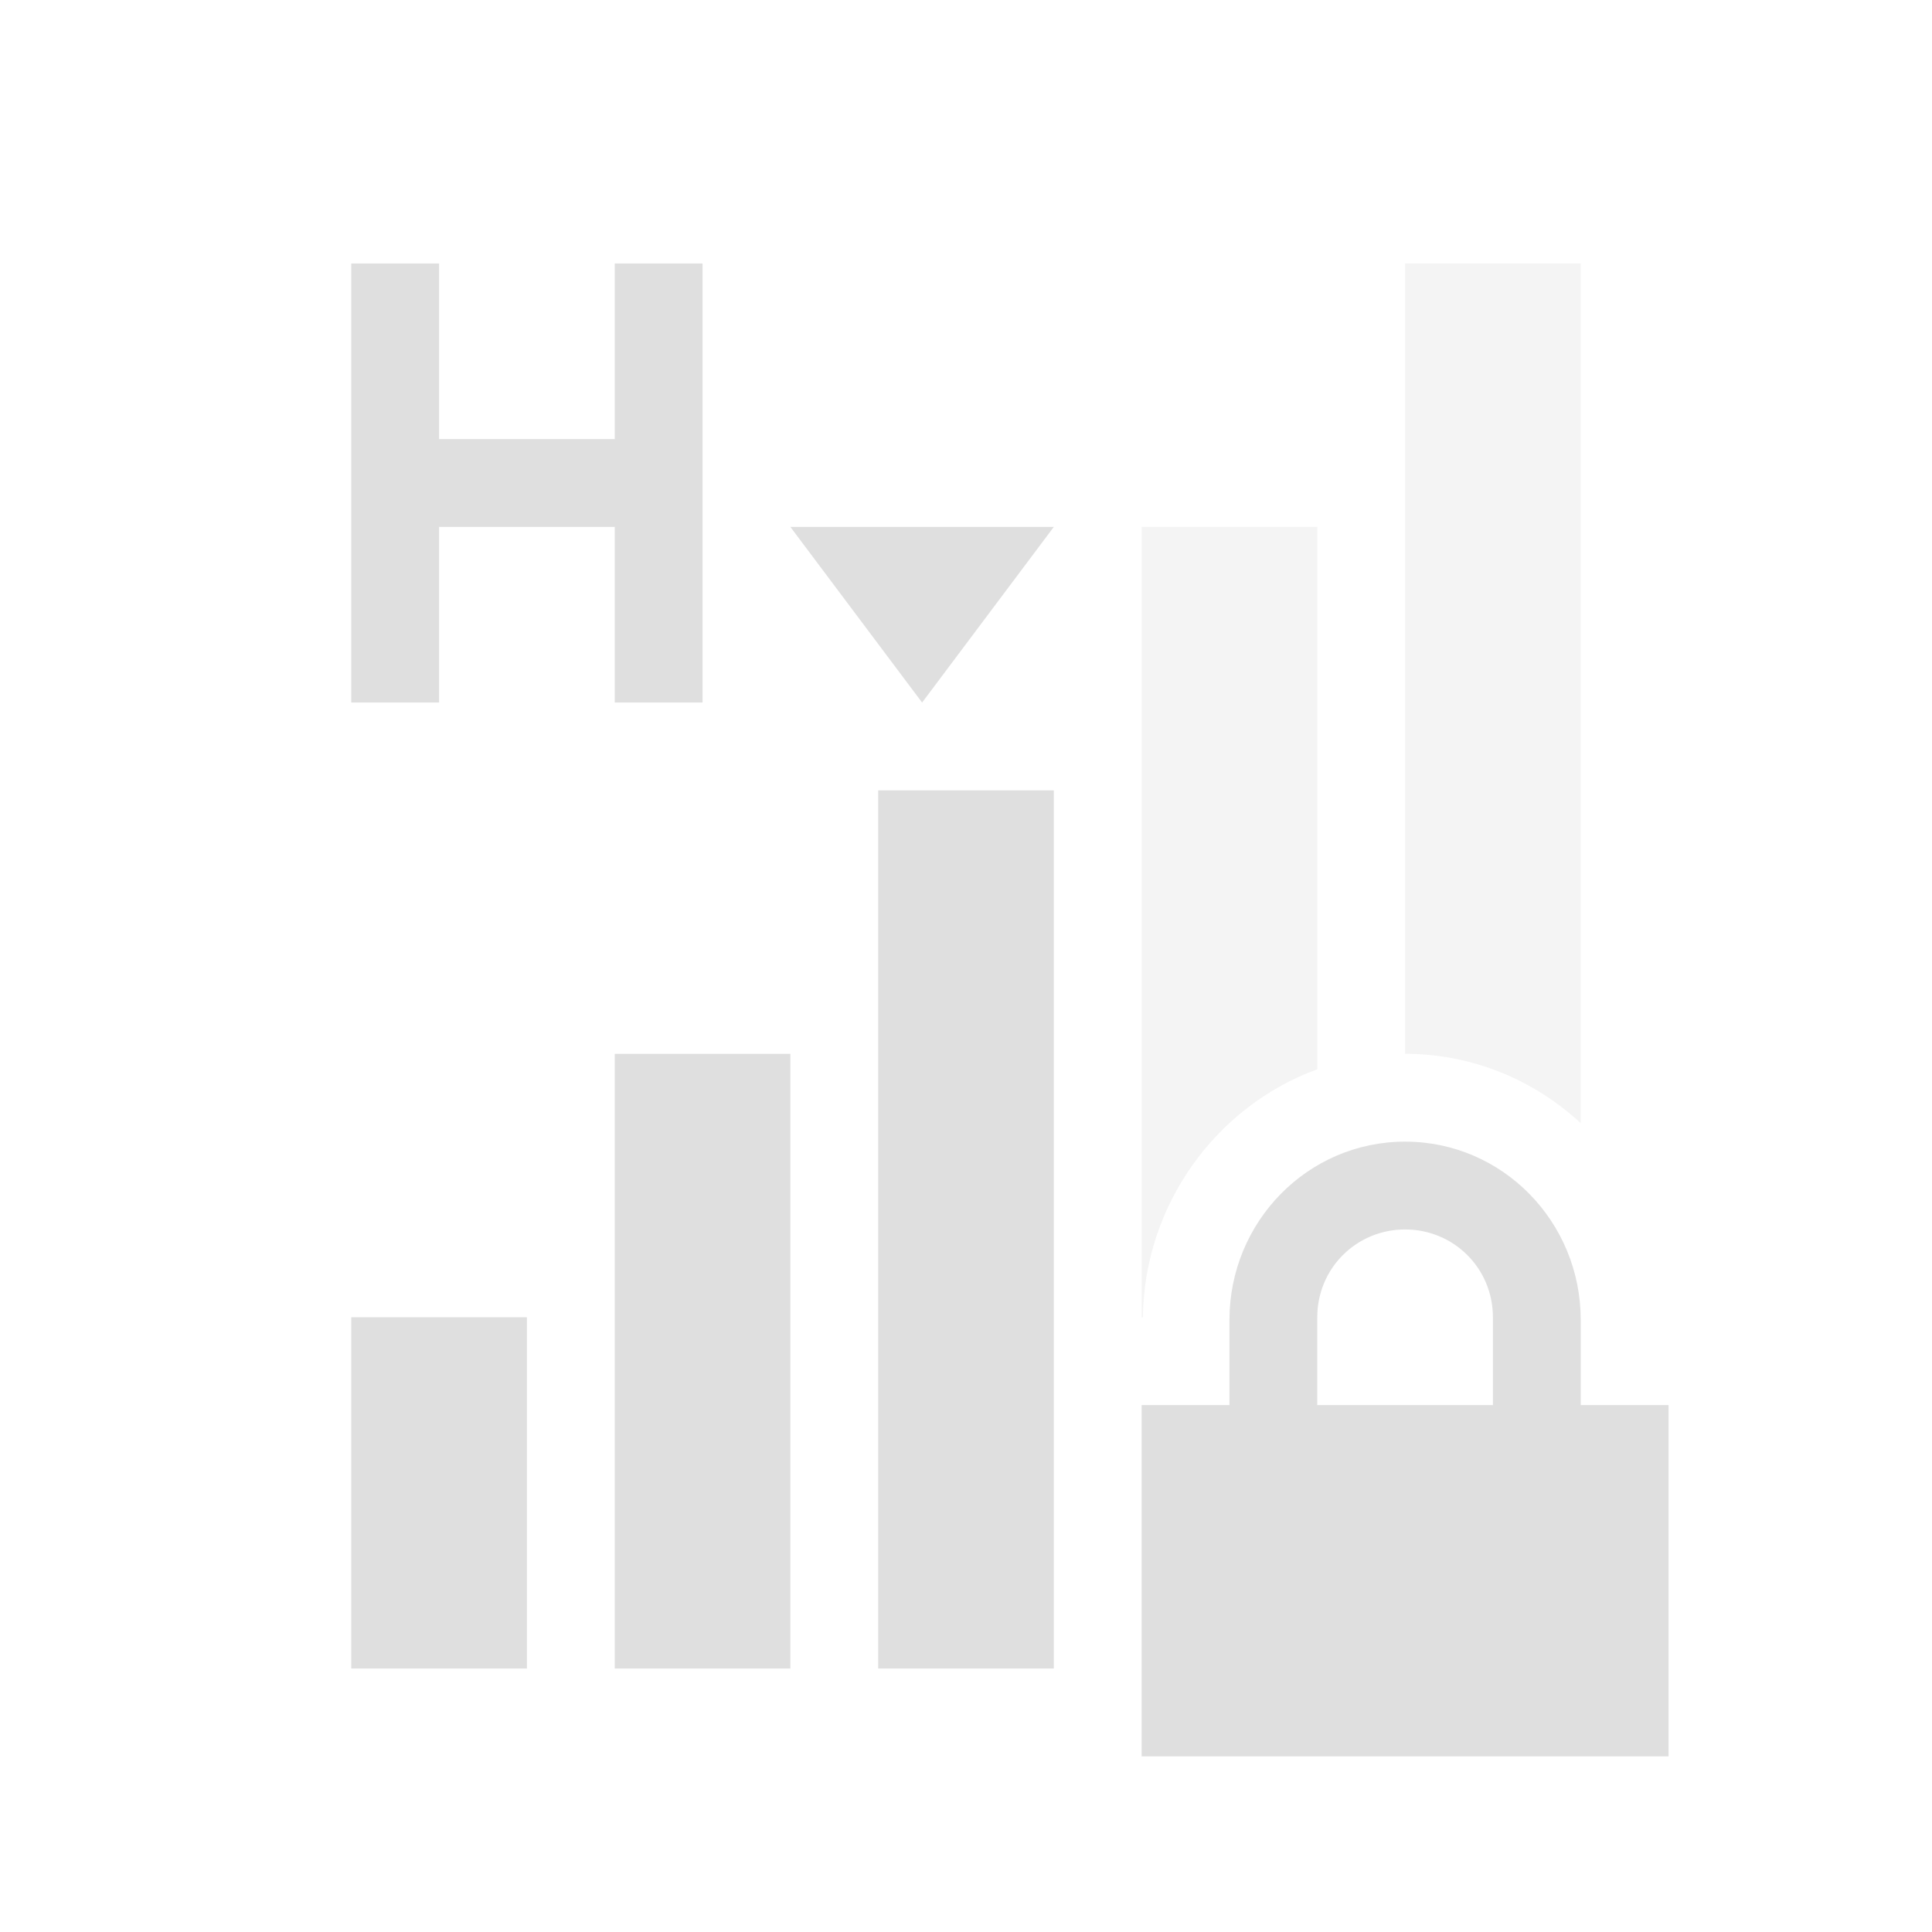
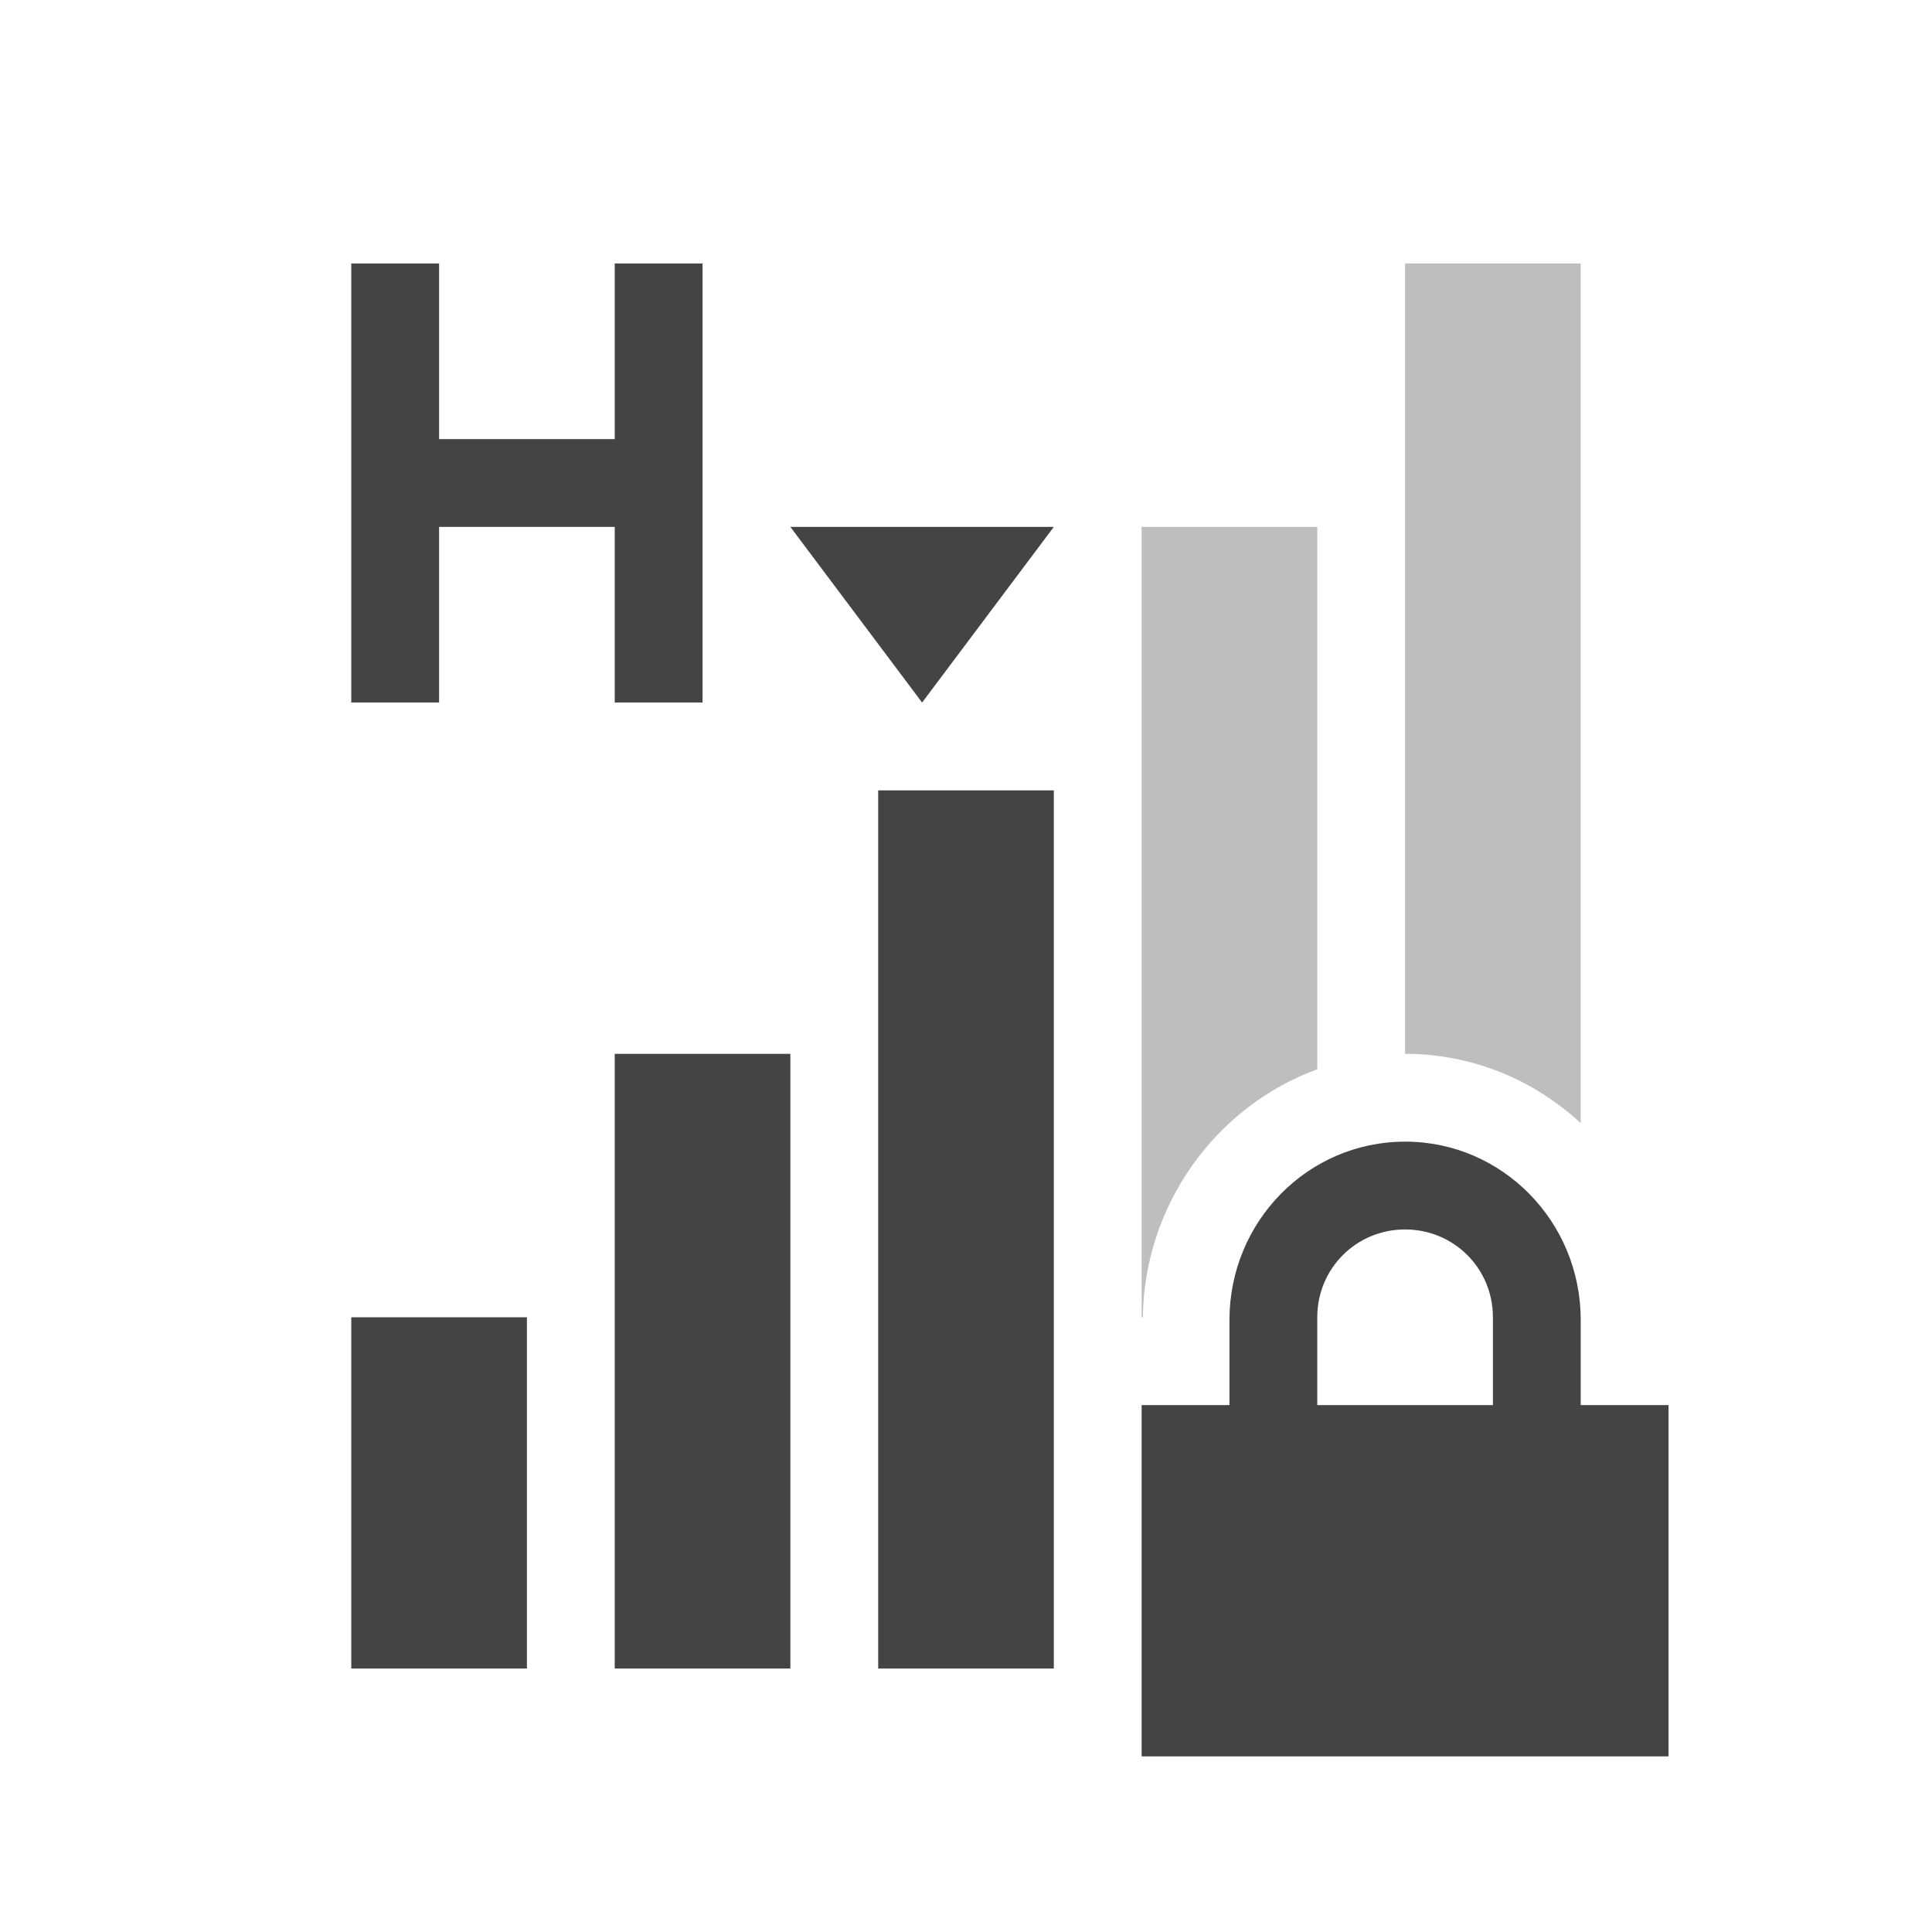
<svg xmlns="http://www.w3.org/2000/svg" width="22" height="22" version="1.1">
  <defs>
    <style id="current-color-scheme" type="text/css">
-    .ColorScheme-Text { color:#dfdfdf; } .ColorScheme-Highlight { color:#4285f4; } .ColorScheme-NeutralText { color:#ff9800; } .ColorScheme-PositiveText { color:#4caf50; } .ColorScheme-NegativeText { color:#f44336; }
+    .ColorScheme-Text { color:#444444; } .ColorScheme-Highlight { color:#4285f4; } .ColorScheme-NeutralText { color:#ff9800; } .ColorScheme-PositiveText { color:#4caf50; } .ColorScheme-NegativeText { color:#f44336; }
  </style>
  </defs>
  <path style="fill:currentColor" class="ColorScheme-Text" d="M 4 3 L 4 8 L 5 8 L 5 6 L 7 6 L 7 8 L 8 8 L 8 3 L 7 3 L 7 5 L 5 5 L 5 3 L 4 3 z M 9 6 L 9.75 7 L 10.5 8 L 11.25 7 L 12 6 L 10.5 6 L 9 6 z M 10 9 L 10 19 L 11 19 L 12 19 L 12 9 L 11 9 L 10 9 z M 7 12 L 7 19 L 8 19 L 9 19 L 9 12 L 8 12 L 7 12 z M 16 13 C 14.892 13 14 13.911 14 15.031 L 14 16 L 13 16 L 13 20 L 19 20 L 19 16 L 18 16 L 18 15.031 C 18 13.911 17.108 13 16 13 z M 16 14 C 16.554 14 17 14.442 17 15 L 17 16 L 15 16 L 15 15 C 15 14.442 15.446 14 16 14 z M 4 15 L 4 19 L 5 19 L 6 19 L 6 15 L 5 15 L 4 15 z" />
  <path style="fill:currentColor;opacity:0.35" class="ColorScheme-Text" d="M 16 3 L 16 12 C 16.772 12 17.471 12.301 18 12.789 L 18 3 L 17 3 L 16 3 z M 13 6 L 13 15 L 13.014 15 C 13.029 13.715 13.851 12.595 15 12.176 L 15 6 L 14 6 L 13 6 z" />
</svg>
